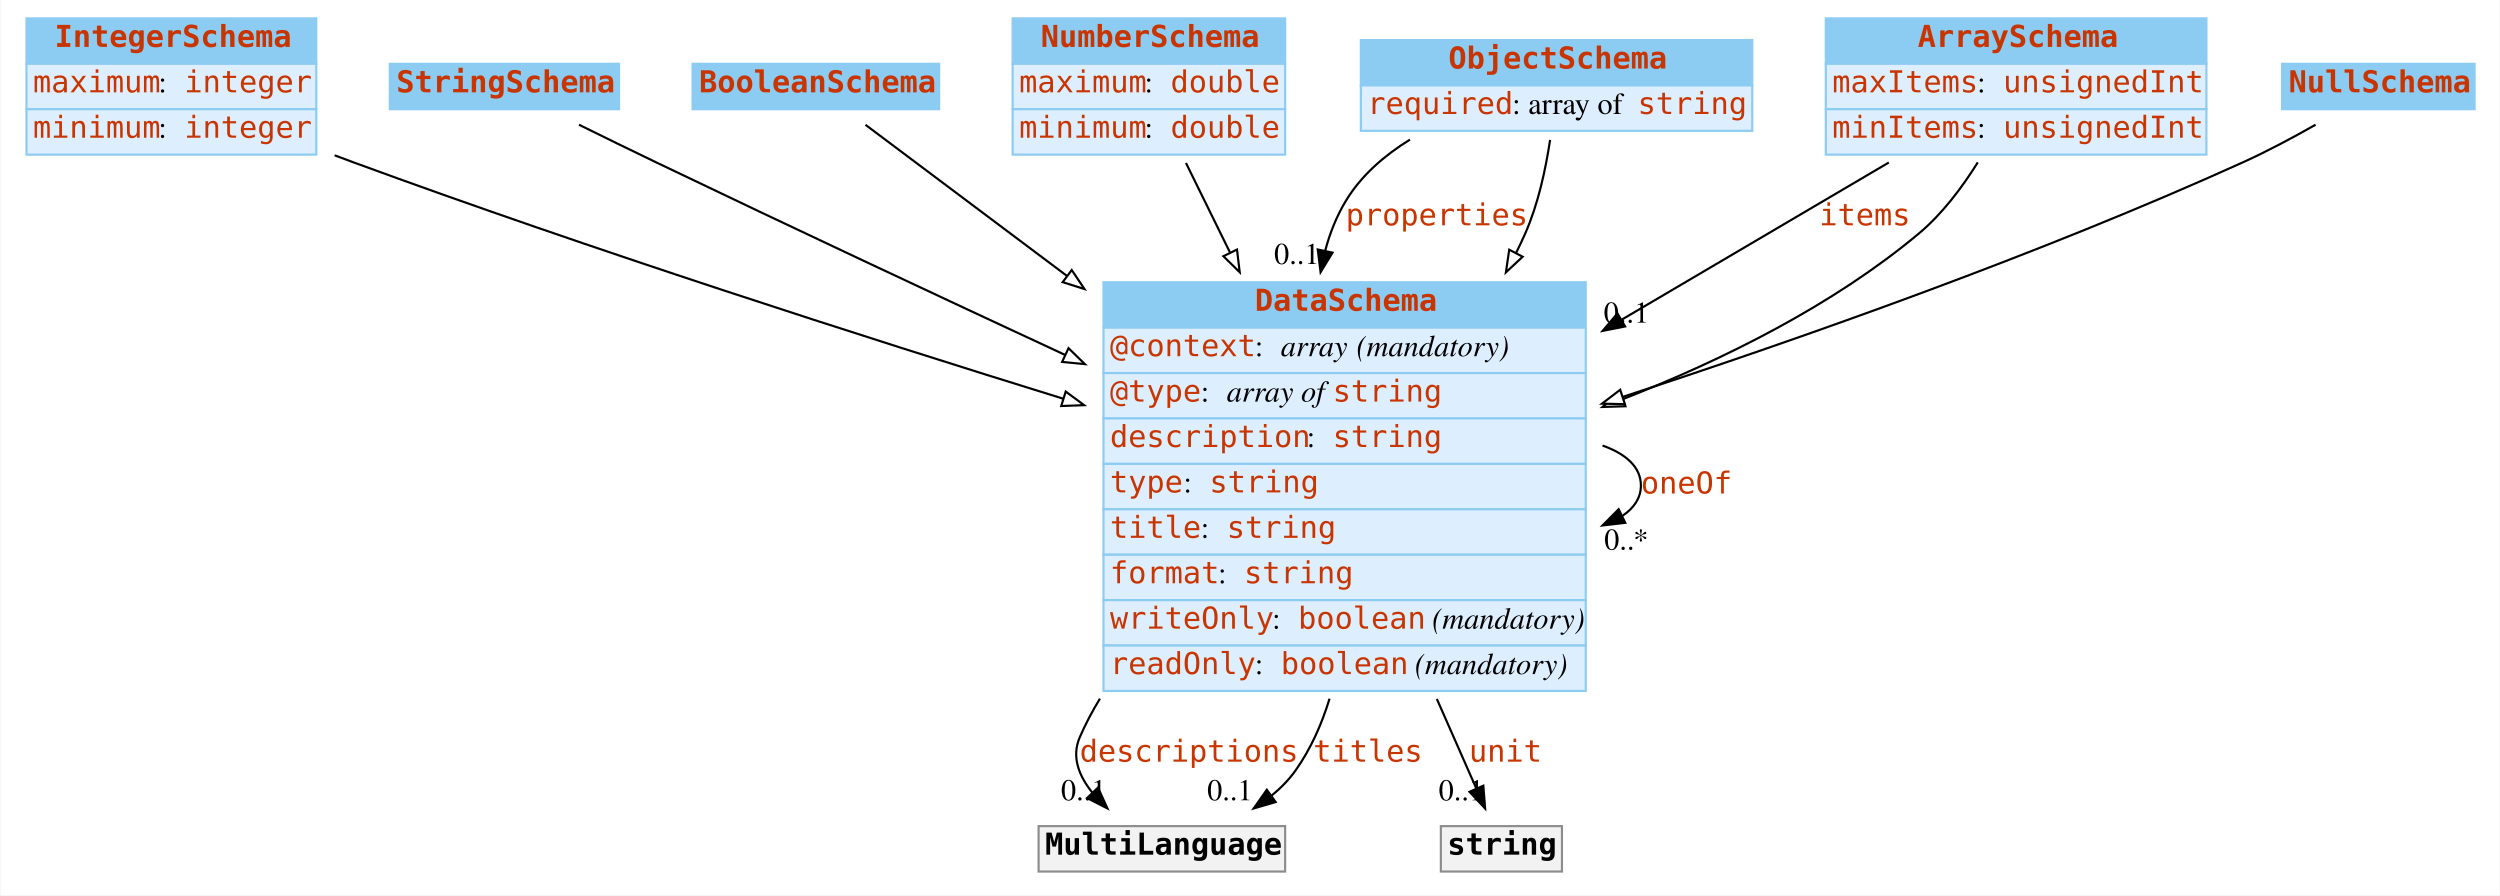
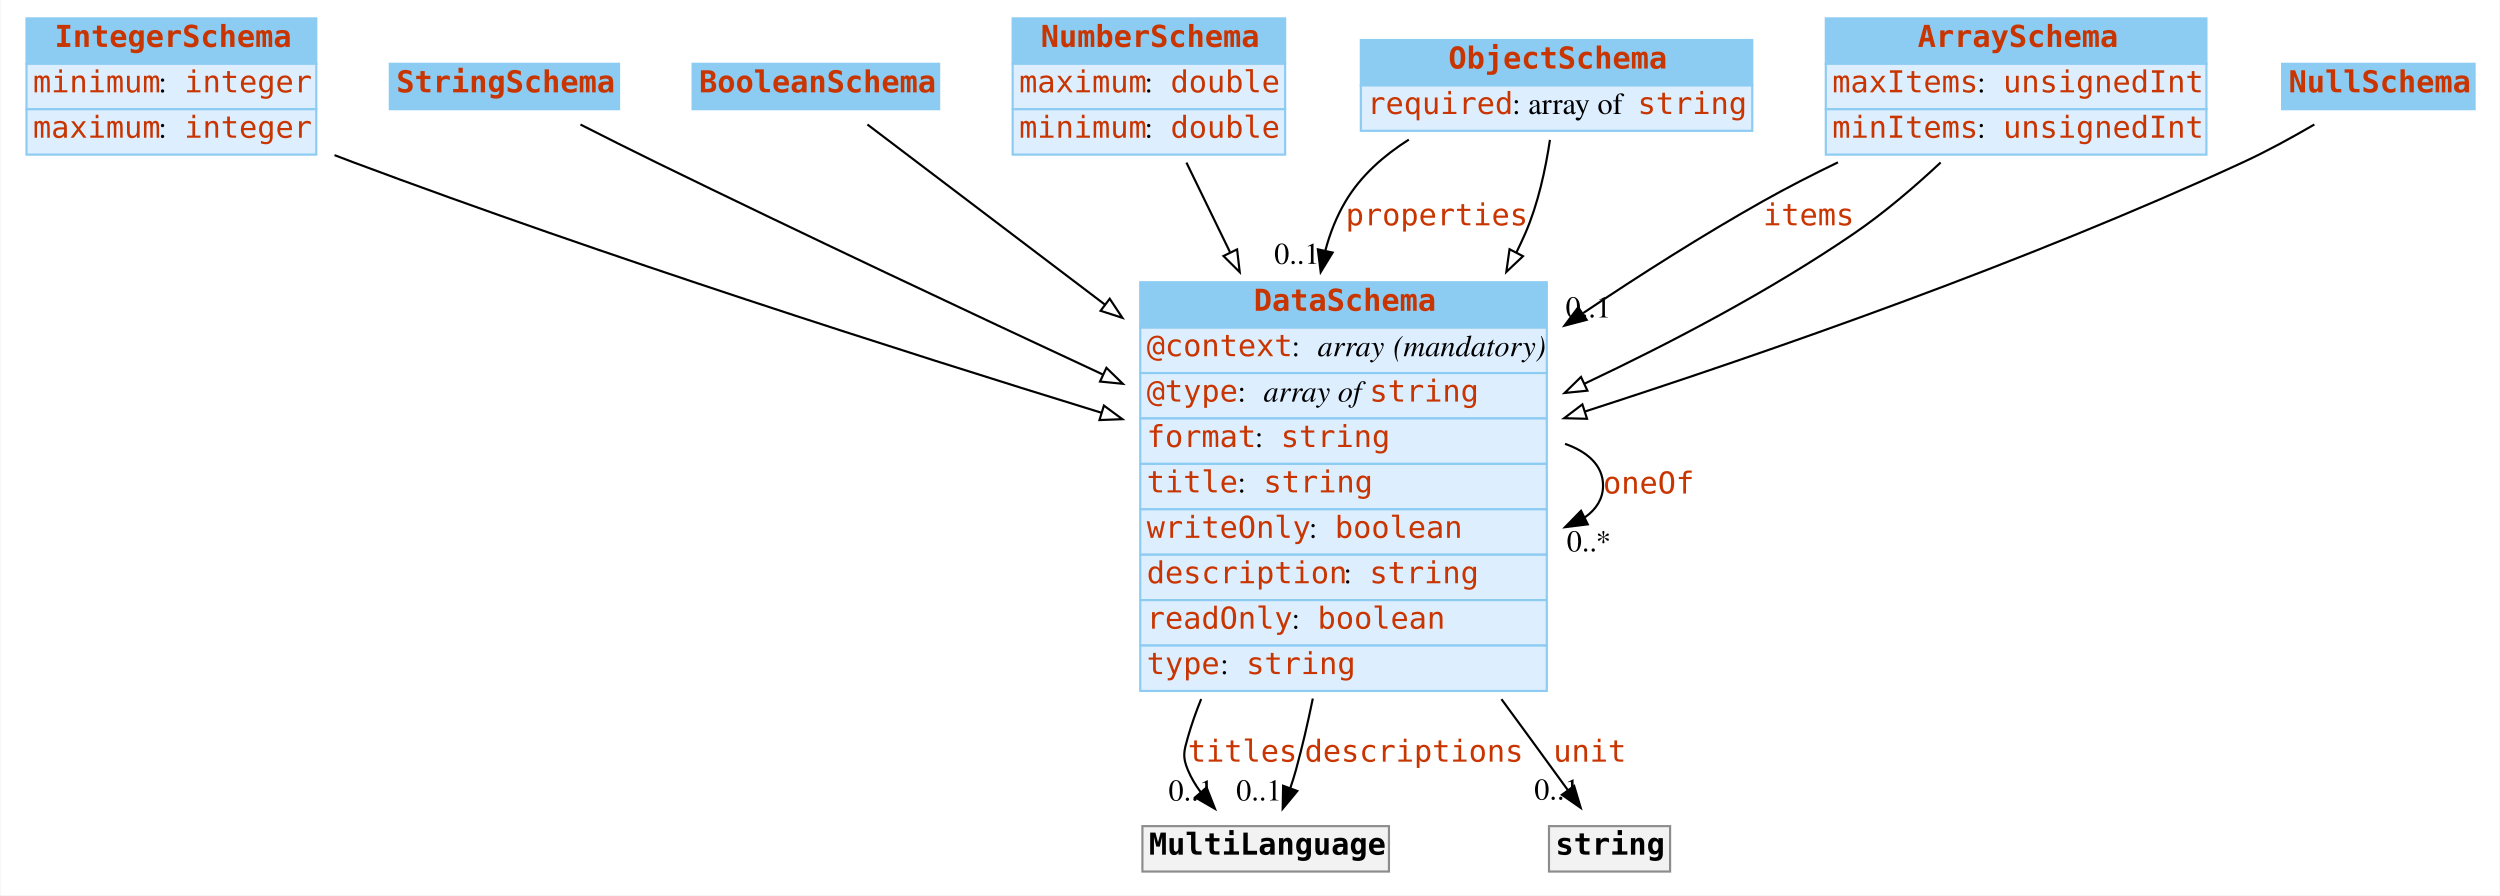
<svg xmlns="http://www.w3.org/2000/svg" width="1156pt" height="414pt" viewBox="0.00 0.00 1155.50 414.00">
  <g id="graph0" class="graph" transform="scale(1 1) rotate(0) translate(4 410)">
-     <polygon fill="white" stroke="none" points="-4,4 -4,-410 1151.5,-410 1151.5,4 -4,4" />
+     <polygon fill="#ffffff" stroke="transparent" points="-4,4 -4,-410 1151.5,-410 1151.5,4 -4,4" />
    <g id="node1" class="node">
      <polygon fill="#8ccbf2" stroke="transparent" points="8,-380.5 8,-401.5 142,-401.5 142,-380.5 8,-380.5" />
      <polygon fill="none" stroke="#8ccbf2" points="8,-380.5 8,-401.5 142,-401.5 142,-380.5 8,-380.5" />
      <text text-anchor="start" x="21" y="-388.3" font-family="mono" font-weight="bold" font-size="14.00" fill="#c83500">IntegerSchema</text>
      <polygon fill="#ddeeff" stroke="transparent" points="8,-359.5 8,-380.5 142,-380.5 142,-359.5 8,-359.5" />
      <polygon fill="none" stroke="#8ccbf2" points="8,-359.5 8,-380.5 142,-380.5 142,-359.5 8,-359.5" />
-       <text text-anchor="start" x="11" y="-367.3" font-family="mono" font-size="14.00" fill="#c83500">maximum</text>
+       <text text-anchor="start" x="11" y="-367.3" font-family="mono" font-size="14.00" fill="#c83500">minimum</text>
      <text text-anchor="start" x="69" y="-367.3" font-family="Times,serif" font-size="14.00" fill="#000000"> : </text>
      <text text-anchor="start" x="81" y="-367.3" font-family="mono" font-size="14.00" fill="#c83500">integer</text>
      <polygon fill="#ddeeff" stroke="transparent" points="8,-338.5 8,-359.5 142,-359.5 142,-338.5 8,-338.5" />
      <polygon fill="none" stroke="#8ccbf2" points="8,-338.5 8,-359.5 142,-359.5 142,-338.5 8,-338.5" />
-       <text text-anchor="start" x="11" y="-346.3" font-family="mono" font-size="14.00" fill="#c83500">minimum</text>
+       <text text-anchor="start" x="11" y="-346.3" font-family="mono" font-size="14.00" fill="#c83500">maximum</text>
      <text text-anchor="start" x="69" y="-346.3" font-family="Times,serif" font-size="14.00" fill="#000000"> : </text>
      <text text-anchor="start" x="81" y="-346.3" font-family="mono" font-size="14.00" fill="#c83500">integer</text>
    </g>
    <g id="node8" class="node">
-       <polygon fill="#8ccbf2" stroke="none" points="506,-258.5 506,-279.5 729,-279.5 729,-258.5 506,-258.5" />
-       <polygon fill="none" stroke="#8ccbf2" points="506,-258.5 506,-279.5 729,-279.5 729,-258.5 506,-258.5" />
-       <text text-anchor="start" x="576" y="-266.3" font-family="mono" font-weight="bold" font-size="14.00" fill="#c83500">DataSchema</text>
-       <polygon fill="#ddeeff" stroke="none" points="506,-237.5 506,-258.5 729,-258.5 729,-237.5 506,-237.5" />
-       <polygon fill="none" stroke="#8ccbf2" points="506,-237.5 506,-258.5 729,-258.5 729,-237.5 506,-237.5" />
-       <text text-anchor="start" x="509" y="-245.3" font-family="mono" font-size="14.00" fill="#c83500">@context</text>
-       <text text-anchor="start" x="576" y="-245.3" font-family="Times,serif" font-size="14.00"> : </text>
-       <text text-anchor="start" x="588" y="-245.3" font-family="Times,serif" font-style="italic" font-size="14.00">array</text>
-       <text text-anchor="start" x="619" y="-245.3" font-family="Times,serif" font-size="14.00"> </text>
-       <text text-anchor="start" x="623" y="-245.3" font-family="Times,serif" font-style="italic" font-size="14.00">(mandatory)</text>
-       <polygon fill="#ddeeff" stroke="none" points="506,-216.5 506,-237.5 729,-237.5 729,-216.5 506,-216.5" />
-       <polygon fill="none" stroke="#8ccbf2" points="506,-216.5 506,-237.5 729,-237.5 729,-216.5 506,-216.5" />
-       <text text-anchor="start" x="509" y="-224.3" font-family="mono" font-size="14.00" fill="#c83500">@type</text>
-       <text text-anchor="start" x="551" y="-224.3" font-family="Times,serif" font-size="14.00"> : </text>
-       <text text-anchor="start" x="563" y="-224.3" font-family="Times,serif" font-style="italic" font-size="14.00">array of </text>
-       <text text-anchor="start" x="612" y="-224.3" font-family="mono" font-size="14.00" fill="#c83500">string</text>
-       <polygon fill="#ddeeff" stroke="none" points="506,-195.5 506,-216.5 729,-216.5 729,-195.5 506,-195.5" />
-       <polygon fill="none" stroke="#8ccbf2" points="506,-195.5 506,-216.5 729,-216.5 729,-195.5 506,-195.5" />
-       <text text-anchor="start" x="509" y="-203.3" font-family="mono" font-size="14.00" fill="#c83500">description</text>
-       <text text-anchor="start" x="600" y="-203.3" font-family="Times,serif" font-size="14.00"> : </text>
-       <text text-anchor="start" x="612" y="-203.3" font-family="mono" font-size="14.00" fill="#c83500">string</text>
-       <polygon fill="#ddeeff" stroke="none" points="506,-174.5 506,-195.5 729,-195.5 729,-174.5 506,-174.5" />
-       <polygon fill="none" stroke="#8ccbf2" points="506,-174.5 506,-195.5 729,-195.5 729,-174.5 506,-174.5" />
-       <text text-anchor="start" x="509" y="-182.3" font-family="mono" font-size="14.00" fill="#c83500">type</text>
-       <text text-anchor="start" x="543" y="-182.3" font-family="Times,serif" font-size="14.00"> : </text>
-       <text text-anchor="start" x="555" y="-182.3" font-family="mono" font-size="14.00" fill="#c83500">string</text>
-       <polygon fill="#ddeeff" stroke="none" points="506,-153.5 506,-174.5 729,-174.5 729,-153.5 506,-153.5" />
-       <polygon fill="none" stroke="#8ccbf2" points="506,-153.5 506,-174.5 729,-174.5 729,-153.5 506,-153.5" />
-       <text text-anchor="start" x="509" y="-161.3" font-family="mono" font-size="14.00" fill="#c83500">title</text>
-       <text text-anchor="start" x="551" y="-161.3" font-family="Times,serif" font-size="14.00"> : </text>
-       <text text-anchor="start" x="563" y="-161.3" font-family="mono" font-size="14.00" fill="#c83500">string</text>
-       <polygon fill="#ddeeff" stroke="none" points="506,-132.5 506,-153.5 729,-153.5 729,-132.5 506,-132.5" />
-       <polygon fill="none" stroke="#8ccbf2" points="506,-132.5 506,-153.5 729,-153.5 729,-132.5 506,-132.5" />
-       <text text-anchor="start" x="509" y="-140.3" font-family="mono" font-size="14.00" fill="#c83500">format</text>
-       <text text-anchor="start" x="559" y="-140.3" font-family="Times,serif" font-size="14.00"> : </text>
-       <text text-anchor="start" x="571" y="-140.3" font-family="mono" font-size="14.00" fill="#c83500">string</text>
-       <polygon fill="#ddeeff" stroke="none" points="506,-111.5 506,-132.5 729,-132.5 729,-111.5 506,-111.5" />
-       <polygon fill="none" stroke="#8ccbf2" points="506,-111.5 506,-132.5 729,-132.5 729,-111.5 506,-111.5" />
-       <text text-anchor="start" x="509" y="-119.3" font-family="mono" font-size="14.00" fill="#c83500">writeOnly</text>
-       <text text-anchor="start" x="584" y="-119.3" font-family="Times,serif" font-size="14.00"> : </text>
-       <text text-anchor="start" x="596" y="-119.3" font-family="mono" font-size="14.00" fill="#c83500">boolean</text>
-       <text text-anchor="start" x="654" y="-119.3" font-family="Times,serif" font-size="14.00"> </text>
-       <text text-anchor="start" x="658" y="-119.3" font-family="Times,serif" font-style="italic" font-size="14.00">(mandatory)</text>
-       <polygon fill="#ddeeff" stroke="none" points="506,-90.5 506,-111.5 729,-111.5 729,-90.5 506,-90.5" />
-       <polygon fill="none" stroke="#8ccbf2" points="506,-90.5 506,-111.5 729,-111.5 729,-90.5 506,-90.5" />
-       <text text-anchor="start" x="509" y="-98.3" font-family="mono" font-size="14.00" fill="#c83500">readOnly</text>
-       <text text-anchor="start" x="576" y="-98.3" font-family="Times,serif" font-size="14.00"> : </text>
-       <text text-anchor="start" x="588" y="-98.3" font-family="mono" font-size="14.00" fill="#c83500">boolean</text>
-       <text text-anchor="start" x="646" y="-98.3" font-family="Times,serif" font-size="14.00"> </text>
-       <text text-anchor="start" x="650" y="-98.3" font-family="Times,serif" font-style="italic" font-size="14.00">(mandatory)</text>
+       <polygon fill="#8ccbf2" stroke="transparent" points="523,-258.5 523,-279.5 711,-279.5 711,-258.5 523,-258.5" />
+       <polygon fill="none" stroke="#8ccbf2" points="523,-258.5 523,-279.5 711,-279.5 711,-258.5 523,-258.5" />
+       <text text-anchor="start" x="575.5" y="-266.3" font-family="mono" font-weight="bold" font-size="14.00" fill="#c83500">DataSchema</text>
+       <polygon fill="#ddeeff" stroke="transparent" points="523,-237.5 523,-258.5 711,-258.5 711,-237.5 523,-237.5" />
+       <polygon fill="none" stroke="#8ccbf2" points="523,-237.5 523,-258.5 711,-258.5 711,-237.5 523,-237.5" />
+       <text text-anchor="start" x="526" y="-245.3" font-family="mono" font-size="14.00" fill="#c83500">@context</text>
+       <text text-anchor="start" x="593" y="-245.3" font-family="Times,serif" font-size="14.00" fill="#000000"> : </text>
+       <text text-anchor="start" x="605" y="-245.3" font-family="Times,serif" font-style="italic" font-size="14.00" fill="#000000">array</text>
+       <text text-anchor="start" x="636" y="-245.3" font-family="Times,serif" font-size="14.00" fill="#000000"> </text>
+       <text text-anchor="start" x="640" y="-245.3" font-family="Times,serif" font-style="italic" font-size="14.00" fill="#000000">(mandatory)</text>
+       <polygon fill="#ddeeff" stroke="transparent" points="523,-216.5 523,-237.5 711,-237.5 711,-216.5 523,-216.5" />
+       <polygon fill="none" stroke="#8ccbf2" points="523,-216.5 523,-237.5 711,-237.5 711,-216.5 523,-216.5" />
+       <text text-anchor="start" x="526" y="-224.3" font-family="mono" font-size="14.00" fill="#c83500">@type</text>
+       <text text-anchor="start" x="568" y="-224.3" font-family="Times,serif" font-size="14.00" fill="#000000"> : </text>
+       <text text-anchor="start" x="580" y="-224.3" font-family="Times,serif" font-style="italic" font-size="14.00" fill="#000000">array of </text>
+       <text text-anchor="start" x="629" y="-224.3" font-family="mono" font-size="14.00" fill="#c83500">string</text>
+       <polygon fill="#ddeeff" stroke="transparent" points="523,-195.5 523,-216.5 711,-216.5 711,-195.5 523,-195.5" />
+       <polygon fill="none" stroke="#8ccbf2" points="523,-195.5 523,-216.5 711,-216.5 711,-195.5 523,-195.5" />
+       <text text-anchor="start" x="526" y="-203.3" font-family="mono" font-size="14.00" fill="#c83500">format</text>
+       <text text-anchor="start" x="576" y="-203.3" font-family="Times,serif" font-size="14.00" fill="#000000"> : </text>
+       <text text-anchor="start" x="588" y="-203.3" font-family="mono" font-size="14.00" fill="#c83500">string</text>
+       <polygon fill="#ddeeff" stroke="transparent" points="523,-174.5 523,-195.5 711,-195.5 711,-174.5 523,-174.5" />
+       <polygon fill="none" stroke="#8ccbf2" points="523,-174.5 523,-195.5 711,-195.5 711,-174.5 523,-174.5" />
+       <text text-anchor="start" x="526" y="-182.3" font-family="mono" font-size="14.00" fill="#c83500">title</text>
+       <text text-anchor="start" x="568" y="-182.3" font-family="Times,serif" font-size="14.00" fill="#000000"> : </text>
+       <text text-anchor="start" x="580" y="-182.3" font-family="mono" font-size="14.00" fill="#c83500">string</text>
+       <polygon fill="#ddeeff" stroke="transparent" points="523,-153.5 523,-174.5 711,-174.5 711,-153.5 523,-153.5" />
+       <polygon fill="none" stroke="#8ccbf2" points="523,-153.5 523,-174.5 711,-174.5 711,-153.5 523,-153.5" />
+       <text text-anchor="start" x="526" y="-161.3" font-family="mono" font-size="14.00" fill="#c83500">writeOnly</text>
+       <text text-anchor="start" x="601" y="-161.3" font-family="Times,serif" font-size="14.00" fill="#000000"> : </text>
+       <text text-anchor="start" x="613" y="-161.3" font-family="mono" font-size="14.00" fill="#c83500">boolean</text>
+       <polygon fill="#ddeeff" stroke="transparent" points="523,-132.5 523,-153.5 711,-153.5 711,-132.5 523,-132.5" />
+       <polygon fill="none" stroke="#8ccbf2" points="523,-132.5 523,-153.5 711,-153.5 711,-132.5 523,-132.5" />
+       <text text-anchor="start" x="526" y="-140.3" font-family="mono" font-size="14.00" fill="#c83500">description</text>
+       <text text-anchor="start" x="617" y="-140.3" font-family="Times,serif" font-size="14.00" fill="#000000"> : </text>
+       <text text-anchor="start" x="629" y="-140.3" font-family="mono" font-size="14.00" fill="#c83500">string</text>
+       <polygon fill="#ddeeff" stroke="transparent" points="523,-111.5 523,-132.5 711,-132.5 711,-111.5 523,-111.5" />
+       <polygon fill="none" stroke="#8ccbf2" points="523,-111.5 523,-132.5 711,-132.5 711,-111.5 523,-111.5" />
+       <text text-anchor="start" x="526" y="-119.3" font-family="mono" font-size="14.00" fill="#c83500">readOnly</text>
+       <text text-anchor="start" x="593" y="-119.3" font-family="Times,serif" font-size="14.00" fill="#000000"> : </text>
+       <text text-anchor="start" x="605" y="-119.3" font-family="mono" font-size="14.00" fill="#c83500">boolean</text>
+       <polygon fill="#ddeeff" stroke="transparent" points="523,-90.5 523,-111.5 711,-111.5 711,-90.5 523,-90.5" />
+       <polygon fill="none" stroke="#8ccbf2" points="523,-90.5 523,-111.5 711,-111.5 711,-90.5 523,-90.5" />
+       <text text-anchor="start" x="526" y="-98.3" font-family="mono" font-size="14.00" fill="#c83500">type</text>
+       <text text-anchor="start" x="560" y="-98.3" font-family="Times,serif" font-size="14.00" fill="#000000"> : </text>
+       <text text-anchor="start" x="572" y="-98.3" font-family="mono" font-size="14.00" fill="#c83500">string</text>
    </g>
-     <g id="edge7" class="edge">
-       <path fill="none" stroke="black" d="M150.45,-338.195C153.33,-337.1 156.188,-336.032 159,-335 268.709,-294.751 395.182,-254.175 487.391,-225.633" />
-       <polygon fill="white" stroke="black" points="488.529,-228.945 497.05,-222.648 486.462,-222.257 488.529,-228.945" />
+     <g id="edge9" class="edge">
+       <path fill="none" stroke="#000000" d="M150.436,-338.265C153.32,-337.146 156.182,-336.053 159,-335 275.723,-291.374 411.699,-247.894 504.991,-219.165" />
+       <polygon fill="#ffffff" stroke="#000000" points="506.202,-222.454 514.732,-216.171 504.145,-215.763 506.202,-222.454" />
    </g>
    <g id="node2" class="node">
      <polygon fill="#8ccbf2" stroke="transparent" points="176,-359.5 176,-380.5 282,-380.5 282,-359.5 176,-359.5" />
      <polygon fill="none" stroke="#8ccbf2" points="176,-359.5 176,-380.5 282,-380.5 282,-359.5 176,-359.5" />
      <text text-anchor="start" x="179" y="-367.3" font-family="mono" font-weight="bold" font-size="14.00" fill="#c83500">StringSchema</text>
    </g>
    <g id="edge13" class="edge">
-       <path fill="none" stroke="black" d="M263.466,-352.334C274.764,-346.755 287.396,-340.568 299,-335 361.052,-305.224 430.256,-272.813 488.22,-245.889" />
-       <polygon fill="white" stroke="black" points="489.827,-249.002 497.424,-241.617 486.88,-242.653 489.827,-249.002" />
+       <path fill="none" stroke="#000000" d="M264.149,-352.416C275.262,-346.768 287.613,-340.562 299,-335 367.301,-301.635 444.45,-265.332 505.653,-236.855" />
+       <polygon fill="#ffffff" stroke="#000000" points="507.357,-239.923 514.949,-232.533 504.406,-233.576 507.357,-239.923" />
    </g>
    <g id="node3" class="node">
      <polygon fill="#8ccbf2" stroke="transparent" points="316,-359.5 316,-380.5 430,-380.5 430,-359.5 316,-359.5" />
      <polygon fill="none" stroke="#8ccbf2" points="316,-359.5 316,-380.5 430,-380.5 430,-359.5 316,-359.5" />
      <text text-anchor="start" x="319" y="-367.3" font-family="mono" font-weight="bold" font-size="14.00" fill="#c83500">BooleanSchema</text>
    </g>
-     <g id="edge10" class="edge">
-       <path fill="none" stroke="black" d="M395.955,-352.284C418.013,-335.74 453.203,-309.348 489.077,-282.442" />
-       <polygon fill="white" stroke="black" points="491.323,-285.133 497.223,-276.333 487.123,-279.533 491.323,-285.133" />
+     <g id="edge11" class="edge">
+       <path fill="none" stroke="#000000" d="M396.84,-352.425C422.584,-332.905 465.448,-300.406 506.548,-269.245" />
+       <polygon fill="#ffffff" stroke="#000000" points="508.885,-271.865 514.739,-263.034 504.655,-266.287 508.885,-271.865" />
    </g>
    <g id="node4" class="node">
      <polygon fill="#8ccbf2" stroke="transparent" points="464,-380.5 464,-401.5 590,-401.5 590,-380.5 464,-380.5" />
      <polygon fill="none" stroke="#8ccbf2" points="464,-380.5 464,-401.5 590,-401.5 590,-380.5 464,-380.5" />
      <text text-anchor="start" x="477" y="-388.3" font-family="mono" font-weight="bold" font-size="14.00" fill="#c83500">NumberSchema</text>
      <polygon fill="#ddeeff" stroke="transparent" points="464,-359.5 464,-380.5 590,-380.5 590,-359.5 464,-359.5" />
      <polygon fill="none" stroke="#8ccbf2" points="464,-359.5 464,-380.5 590,-380.5 590,-359.5 464,-359.5" />
      <text text-anchor="start" x="467" y="-367.3" font-family="mono" font-size="14.00" fill="#c83500">maximum</text>
      <text text-anchor="start" x="525" y="-367.3" font-family="Times,serif" font-size="14.00" fill="#000000"> : </text>
      <text text-anchor="start" x="537" y="-367.3" font-family="mono" font-size="14.00" fill="#c83500">double</text>
      <polygon fill="#ddeeff" stroke="transparent" points="464,-338.5 464,-359.5 590,-359.5 590,-338.5 464,-338.5" />
      <polygon fill="none" stroke="#8ccbf2" points="464,-338.5 464,-359.5 590,-359.5 590,-338.5 464,-338.5" />
      <text text-anchor="start" x="467" y="-346.3" font-family="mono" font-size="14.00" fill="#c83500">minimum</text>
      <text text-anchor="start" x="525" y="-346.3" font-family="Times,serif" font-size="14.00" fill="#000000"> : </text>
      <text text-anchor="start" x="537" y="-346.3" font-family="mono" font-size="14.00" fill="#c83500">double</text>
    </g>
    <g id="edge8" class="edge">
-       <path fill="none" stroke="black" d="M544.14,-334.648C550.095,-322.539 557.124,-308.248 564.426,-293.4" />
-       <polygon fill="white" stroke="black" points="567.729,-294.616 569.001,-284.098 561.447,-291.527 567.729,-294.616" />
+       <path fill="none" stroke="#000000" d="M544.353,-334.83C550.275,-322.657 557.24,-308.34 564.472,-293.474" />
+       <polygon fill="#ffffff" stroke="#000000" points="567.775,-294.685 569.003,-284.161 561.481,-291.622 567.775,-294.685" />
    </g>
    <g id="node5" class="node">
-       <polygon fill="#8ccbf2" stroke="none" points="625,-370.5 625,-391.5 806,-391.5 806,-370.5 625,-370.5" />
+       <polygon fill="#8ccbf2" stroke="transparent" points="625,-370.5 625,-391.5 806,-391.5 806,-370.5 625,-370.5" />
      <polygon fill="none" stroke="#8ccbf2" points="625,-370.5 625,-391.5 806,-391.5 806,-370.5 625,-370.5" />
      <text text-anchor="start" x="665.5" y="-378.3" font-family="mono" font-weight="bold" font-size="14.00" fill="#c83500">ObjectSchema</text>
-       <polygon fill="#ddeeff" stroke="none" points="625,-349.5 625,-370.5 806,-370.5 806,-349.5 625,-349.5" />
+       <polygon fill="#ddeeff" stroke="transparent" points="625,-349.5 625,-370.5 806,-370.5 806,-349.5 625,-349.5" />
      <polygon fill="none" stroke="#8ccbf2" points="625,-349.5 625,-370.5 806,-370.5 806,-349.5 625,-349.5" />
      <text text-anchor="start" x="628" y="-357.3" font-family="mono" font-size="14.00" fill="#c83500">required</text>
-       <text text-anchor="start" x="695" y="-357.3" font-family="Times,serif" font-size="14.00"> : array of </text>
+       <text text-anchor="start" x="695" y="-357.3" font-family="Times,serif" font-size="14.00" fill="#000000"> : array of </text>
      <text text-anchor="start" x="753" y="-357.3" font-family="mono" font-size="14.00" fill="#c83500">string</text>
    </g>
    <g id="edge1" class="edge">
-       <path fill="none" stroke="black" d="M647.71,-345.436C635.883,-338.14 625.102,-328.817 618,-317 613.727,-309.89 610.655,-302.144 608.529,-294.09" />
-       <polygon fill="black" stroke="black" points="611.913,-293.176 606.388,-284.135 605.069,-294.648 611.913,-293.176" />
+       <path fill="none" stroke="#000000" d="M647.192,-345.442C635.56,-338.071 624.987,-328.731 618,-317 613.764,-309.888 610.708,-302.153 608.582,-294.114" />
+       <polygon fill="#000000" stroke="#000000" points="611.969,-293.213 606.435,-284.178 605.127,-294.692 611.969,-293.213" />
      <text text-anchor="start" x="618" y="-305.8" font-family="mono" font-size="14.00" fill="#c83500">properties</text>
-       <text text-anchor="middle" x="595.388" y="-287.935" font-family="Times,serif" font-size="14.00">0..1</text>
+       <text text-anchor="middle" x="595.435" y="-287.978" font-family="Times,serif" font-size="14.00" fill="#000000">0..1</text>
    </g>
-     <g id="edge12" class="edge">
-       <path fill="none" stroke="black" d="M712.51,-345.311C710.534,-332.094 707.054,-315.68 701,-302 699.67,-298.996 698.254,-295.993 696.762,-293" />
-       <polygon fill="white" stroke="black" points="699.817,-291.289 692.075,-284.057 693.617,-294.539 699.817,-291.289" />
+     <g id="edge7" class="edge">
+       <path fill="none" stroke="#000000" d="M712.444,-345.316C710.46,-332.021 706.994,-315.674 701,-302 699.739,-299.124 698.399,-296.249 696.991,-293.382" />
+       <polygon fill="#ffffff" stroke="#000000" points="699.976,-291.535 692.273,-284.261 693.758,-294.751 699.976,-291.535" />
    </g>
    <g id="node6" class="node">
-       <polygon fill="#8ccbf2" stroke="none" points="840,-380.5 840,-401.5 1016,-401.5 1016,-380.5 840,-380.5" />
+       <polygon fill="#8ccbf2" stroke="transparent" points="840,-380.5 840,-401.5 1016,-401.5 1016,-380.5 840,-380.5" />
      <polygon fill="none" stroke="#8ccbf2" points="840,-380.5 840,-401.5 1016,-401.5 1016,-380.5 840,-380.5" />
      <text text-anchor="start" x="882.5" y="-388.3" font-family="mono" font-weight="bold" font-size="14.00" fill="#c83500">ArraySchema</text>
-       <polygon fill="#ddeeff" stroke="none" points="840,-359.5 840,-380.5 1016,-380.5 1016,-359.5 840,-359.5" />
+       <polygon fill="#ddeeff" stroke="transparent" points="840,-359.5 840,-380.5 1016,-380.5 1016,-359.5 840,-359.5" />
      <polygon fill="none" stroke="#8ccbf2" points="840,-359.5 840,-380.5 1016,-380.5 1016,-359.5 840,-359.5" />
      <text text-anchor="start" x="843" y="-367.3" font-family="mono" font-size="14.00" fill="#c83500">maxItems</text>
-       <text text-anchor="start" x="910" y="-367.3" font-family="Times,serif" font-size="14.00"> : </text>
+       <text text-anchor="start" x="910" y="-367.3" font-family="Times,serif" font-size="14.00" fill="#000000"> : </text>
      <text text-anchor="start" x="922" y="-367.3" font-family="mono" font-size="14.00" fill="#c83500">unsignedInt</text>
-       <polygon fill="#ddeeff" stroke="none" points="840,-338.5 840,-359.5 1016,-359.5 1016,-338.5 840,-338.5" />
+       <polygon fill="#ddeeff" stroke="transparent" points="840,-338.5 840,-359.5 1016,-359.5 1016,-338.5 840,-338.5" />
      <polygon fill="none" stroke="#8ccbf2" points="840,-338.5 840,-359.5 1016,-359.5 1016,-338.5 840,-338.5" />
      <text text-anchor="start" x="843" y="-346.3" font-family="mono" font-size="14.00" fill="#c83500">minItems</text>
-       <text text-anchor="start" x="910" y="-346.3" font-family="Times,serif" font-size="14.00"> : </text>
+       <text text-anchor="start" x="910" y="-346.3" font-family="Times,serif" font-size="14.00" fill="#000000"> : </text>
      <text text-anchor="start" x="922" y="-346.3" font-family="mono" font-size="14.00" fill="#c83500">unsignedInt</text>
    </g>
    <g id="edge2" class="edge">
-       <path fill="none" stroke="black" d="M869.138,-334.864C834.211,-314.312 788.508,-287.42 745.619,-262.183" />
-       <polygon fill="black" stroke="black" points="747.193,-259.048 736.799,-256.993 743.643,-265.081 747.193,-259.048" />
-       <text text-anchor="start" x="837" y="-305.8" font-family="mono" font-size="14.00" fill="#c83500">items</text>
-       <text text-anchor="middle" x="747.799" y="-260.793" font-family="Times,serif" font-size="14.00">0..1</text>
+       <path fill="none" stroke="#000000" d="M845.622,-334.938C833.843,-329.247 822,-323.186 811,-317 783.318,-301.433 754.482,-283.134 727.769,-265.216" />
+       <polygon fill="#000000" stroke="#000000" points="729.422,-262.109 719.175,-259.416 725.506,-267.911 729.422,-262.109" />
+       <text text-anchor="start" x="811" y="-305.8" font-family="mono" font-size="14.00" fill="#c83500">items</text>
+       <text text-anchor="middle" x="730.175" y="-263.216" font-family="Times,serif" font-size="14.00" fill="#000000">0..1</text>
    </g>
-     <g id="edge9" class="edge">
-       <path fill="none" stroke="black" d="M910.273,-334.915C903.037,-323.308 893.806,-311.032 883,-302 843.337,-268.848 792.7,-243.709 746.272,-225.489" />
-       <polygon fill="white" stroke="black" points="747.331,-222.146 736.742,-221.821 744.817,-228.679 747.331,-222.146" />
+     <g id="edge10" class="edge">
+       <path fill="none" stroke="#000000" d="M893.111,-334.865C881.02,-323.57 866.978,-311.55 853,-302 814.417,-275.641 768.999,-251.75 728.363,-232.562" />
+       <polygon fill="#ffffff" stroke="#000000" points="729.772,-229.357 719.231,-228.291 726.806,-235.698 729.772,-229.357" />
    </g>
    <g id="node7" class="node">
-       <polygon fill="#8ccbf2" stroke="none" points="1051,-359.5 1051,-380.5 1140,-380.5 1140,-359.5 1051,-359.5" />
+       <polygon fill="#8ccbf2" stroke="transparent" points="1051,-359.5 1051,-380.5 1140,-380.5 1140,-359.5 1051,-359.5" />
      <polygon fill="none" stroke="#8ccbf2" points="1051,-359.5 1051,-380.5 1140,-380.5 1140,-359.5 1051,-359.5" />
      <text text-anchor="start" x="1054" y="-367.3" font-family="mono" font-weight="bold" font-size="14.00" fill="#c83500">NullSchema</text>
    </g>
-     <g id="edge11" class="edge">
-       <path fill="none" stroke="black" d="M1066.49,-352.342C1056.14,-346.459 1044.22,-340.083 1033,-335 939.266,-292.54 829.5,-253.792 746.262,-226.53" />
-       <polygon fill="white" stroke="black" points="747.095,-223.12 736.502,-223.347 744.924,-229.775 747.095,-223.12" />
+     <g id="edge12" class="edge">
+       <path fill="none" stroke="#000000" d="M1065.913,-352.446C1055.708,-346.491 1044.036,-340.095 1033,-335 932.698,-288.694 813.66,-247.194 728.673,-219.736" />
+       <polygon fill="#ffffff" stroke="#000000" points="729.593,-216.356 719.002,-216.625 727.449,-223.019 729.593,-216.356" />
+     </g>
+     <g id="edge5" class="edge">
+       <path fill="none" stroke="#000000" d="M719.418,-204.764C730.134,-201.003 737,-194.582 737,-185.5 737,-179.398 733.9,-174.497 728.616,-170.797" />
+       <polygon fill="#000000" stroke="#000000" points="729.932,-167.543 719.418,-166.236 726.822,-173.814 729.932,-167.543" />
+       <text text-anchor="start" x="737" y="-181.8" font-family="mono" font-size="14.00" fill="#c83500">oneOf</text>
+       <text text-anchor="middle" x="730.418" y="-155.036" font-family="Times,serif" font-size="14.00" fill="#000000">0..*</text>
+     </g>
+     <g id="node9" class="node">
+       <polygon fill="#f2f2f2" stroke="transparent" points="524,-7 524,-28 638,-28 638,-7 524,-7" />
+       <polygon fill="none" stroke="#8c8c8c" points="524,-7 524,-28 638,-28 638,-7 524,-7" />
+       <text text-anchor="start" x="527" y="-14.8" font-family="mono" font-weight="bold" font-size="14.00" fill="#000000">MultiLanguage</text>
+     </g>
+     <g id="edge3" class="edge">
+       <path fill="none" stroke="#000000" d="M551.168,-86.761C548.778,-80.887 546.689,-74.947 545,-69 543.178,-62.587 542.449,-60.159 545,-54 546.517,-50.338 548.607,-46.854 551.023,-43.599" />
+       <polygon fill="#000000" stroke="#000000" points="553.688,-45.868 557.559,-36.005 548.383,-41.301 553.688,-45.868" />
+       <text text-anchor="start" x="545" y="-57.8" font-family="mono" font-size="14.00" fill="#c83500">titles</text>
+       <text text-anchor="middle" x="546.559" y="-39.805" font-family="Times,serif" font-size="14.00" fill="#000000">0..1</text>
    </g>
    <g id="edge6" class="edge">
-       <path fill="none" stroke="black" d="M736.75,-203.976C747.646,-200.135 754.5,-193.977 754.5,-185.5 754.5,-179.805 751.406,-175.156 746.071,-171.553" />
-       <polygon fill="black" stroke="black" points="747.274,-168.247 736.75,-167.024 744.214,-174.543 747.274,-168.247" />
-       <text text-anchor="start" x="754.5" y="-181.8" font-family="mono" font-size="14.00" fill="#c83500">oneOf</text>
-       <text text-anchor="middle" x="747.75" y="-155.824" font-family="Times,serif" font-size="14.00">0..*</text>
+       <path fill="none" stroke="#000000" d="M602.792,-86.999C600.506,-75.796 597.915,-64.602 595,-54 594.233,-51.212 593.328,-48.341 592.351,-45.495" />
+       <polygon fill="#000000" stroke="#000000" points="595.616,-44.232 588.861,-36.069 589.052,-46.663 595.616,-44.232" />
+       <text text-anchor="start" x="599" y="-57.8" font-family="mono" font-size="14.00" fill="#c83500">descriptions</text>
+       <text text-anchor="middle" x="577.861" y="-39.869" font-family="Times,serif" font-size="14.00" fill="#000000">0..1</text>
    </g>
-     <g id="node9" class="node">
-       <polygon fill="#f2f2f2" stroke="none" points="476,-7 476,-28 590,-28 590,-7 476,-7" />
-       <polygon fill="none" stroke="#8c8c8c" points="476,-7 476,-28 590,-28 590,-7 476,-7" />
-       <text text-anchor="start" x="479" y="-14.8" font-family="mono" font-weight="bold" font-size="14.00">MultiLanguage</text>
-     </g>
-     <g id="edge3" class="edge">
-       <path fill="none" stroke="black" d="M504.367,-86.943C500.812,-81.149 497.652,-75.162 495,-69 491.121,-59.986 494.666,-51.131 500.895,-43.436" />
-       <polygon fill="black" stroke="black" points="503.464,-45.813 507.842,-36.165 498.403,-40.977 503.464,-45.813" />
-       <text text-anchor="start" x="495" y="-57.8" font-family="mono" font-size="14.00" fill="#c83500">descriptions</text>
-       <text text-anchor="middle" x="496.842" y="-39.965" font-family="Times,serif" font-size="14.00">0..1</text>
+     <g id="node10" class="node">
+       <polygon fill="#f2f2f2" stroke="transparent" points="712,-7 712,-28 768,-28 768,-7 712,-7" />
+       <polygon fill="none" stroke="#8c8c8c" points="712,-7 712,-28 768,-28 768,-7 712,-7" />
+       <text text-anchor="start" x="715" y="-14.8" font-family="mono" font-weight="bold" font-size="14.00" fill="#000000">string</text>
    </g>
    <g id="edge4" class="edge">
-       <path fill="none" stroke="black" d="M610.532,-86.931C606.942,-75.186 601.929,-63.873 595,-54 591.849,-49.51 587.928,-45.526 583.597,-42.005" />
-       <polygon fill="black" stroke="black" points="585.608,-39.14 575.44,-36.163 581.532,-44.831 585.608,-39.14" />
-       <text text-anchor="start" x="603" y="-57.8" font-family="mono" font-size="14.00" fill="#c83500">titles</text>
-       <text text-anchor="middle" x="564.44" y="-39.962" font-family="Times,serif" font-size="14.00">0..1</text>
-     </g>
-     <g id="node10" class="node">
-       <polygon fill="#f2f2f2" stroke="none" points="662,-7 662,-28 718,-28 718,-7 662,-7" />
-       <polygon fill="none" stroke="#8c8c8c" points="662,-7 662,-28 718,-28 718,-7 662,-7" />
-       <text text-anchor="start" x="665" y="-14.8" font-family="mono" font-weight="bold" font-size="14.00">string</text>
-     </g>
-     <g id="edge5" class="edge">
-       <path fill="none" stroke="black" d="M660.137,-86.831C662.799,-80.798 665.436,-74.817 668,-69 671.389,-61.312 675.067,-52.957 678.428,-45.317" />
-       <polygon fill="black" stroke="black" points="681.648,-46.69 682.471,-36.127 675.24,-43.871 681.648,-46.69" />
-       <text text-anchor="start" x="675" y="-57.8" font-family="mono" font-size="14.00" fill="#c83500">unit</text>
-       <text text-anchor="middle" x="671.471" y="-39.927" font-family="Times,serif" font-size="14.00">0..1</text>
+       <path fill="none" stroke="#000000" d="M690.015,-86.709C694.414,-80.72 698.769,-74.782 703,-69 708.788,-61.091 715.057,-52.471 720.76,-44.607" />
+       <polygon fill="#000000" stroke="#000000" points="723.645,-46.591 726.678,-36.44 717.977,-42.484 723.645,-46.591" />
+       <text text-anchor="start" x="714" y="-57.8" font-family="mono" font-size="14.00" fill="#c83500">unit</text>
+       <text text-anchor="middle" x="715.678" y="-40.239" font-family="Times,serif" font-size="14.00" fill="#000000">0..1</text>
    </g>
  </g>
</svg>
